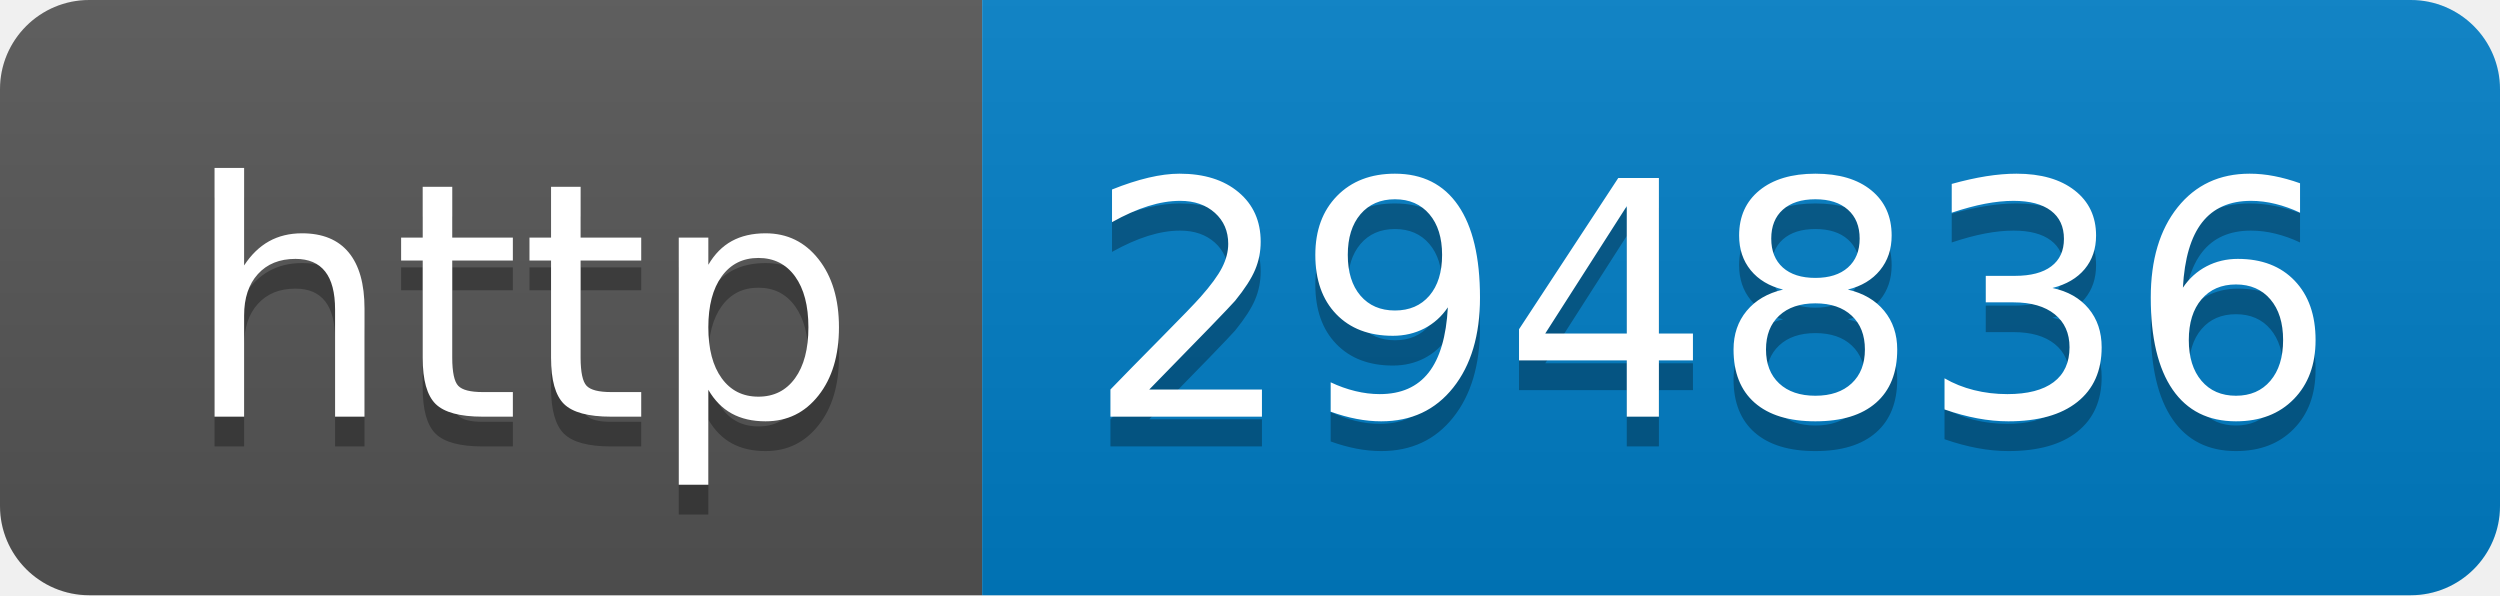
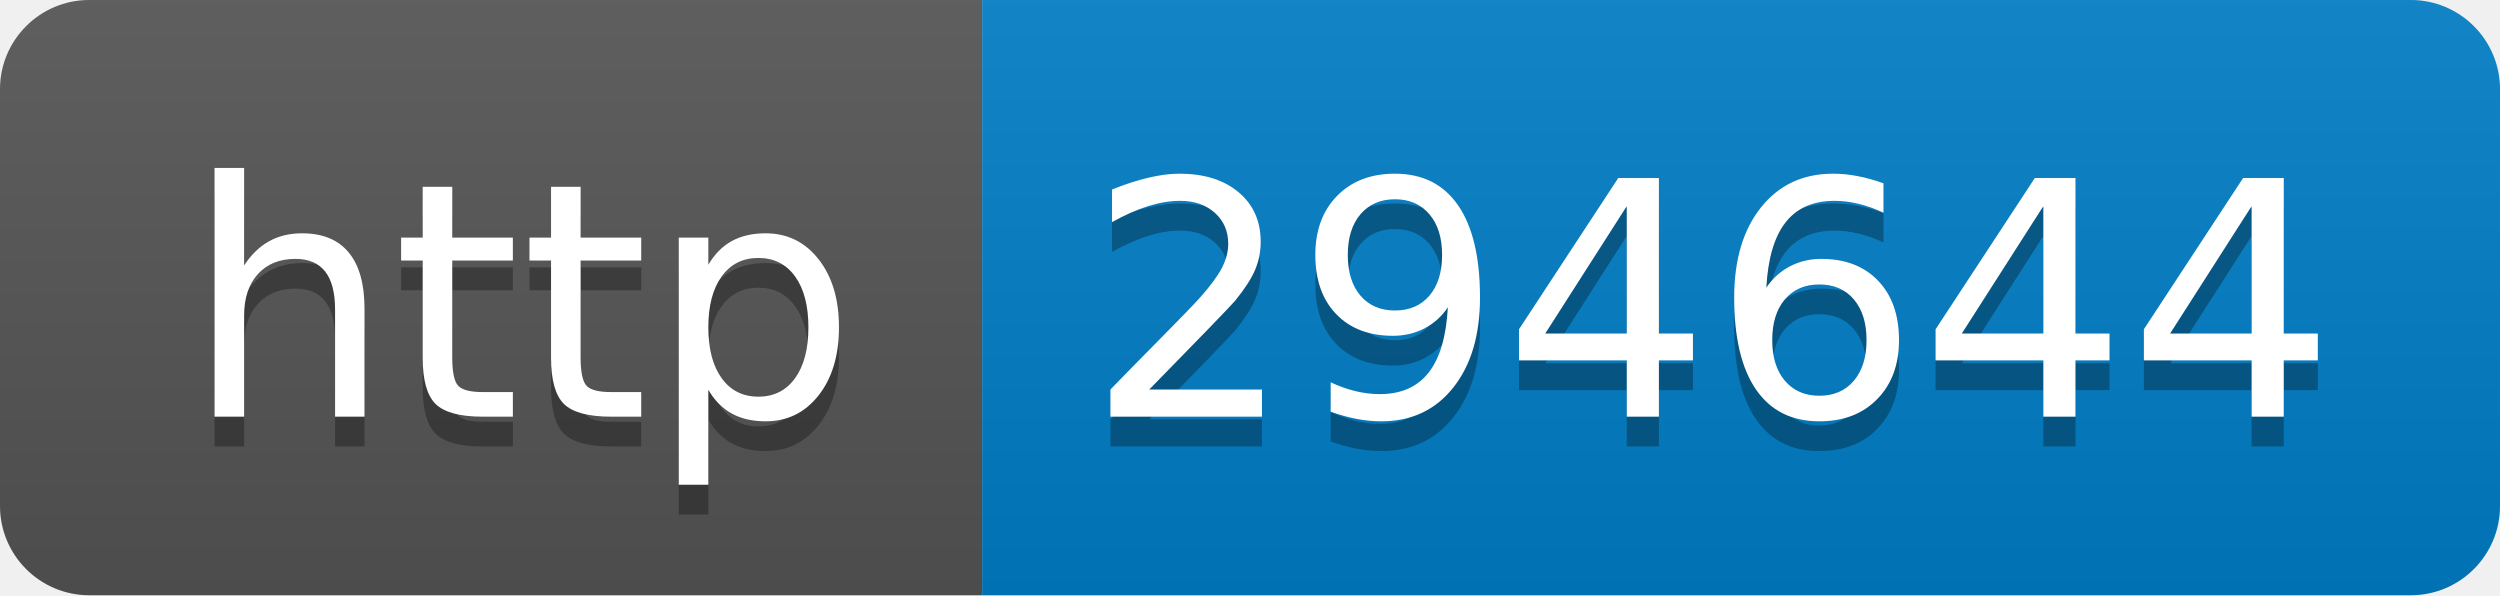
- <svg xmlns="http://www.w3.org/2000/svg" width="84" height="20" role="img" aria-label="http: 294836">
+ <svg xmlns="http://www.w3.org/2000/svg" width="84" height="20" role="img" aria-label="http: 294644">
  <linearGradient id="s" x2="0" y2="100%">
    <stop offset="0" stop-color="#bbb" stop-opacity=".1" />
    <stop offset="1" stop-opacity=".1" />
  </linearGradient>
  <clipPath id="r">
    <rect width="84" height="20" rx="3" fill="#fff" />
  </clipPath>
  <g clip-path="url(#r)">
    <rect width="33" height="20" fill="#555" />
    <rect x="33" width="51" height="20" fill="#007ec6" />
    <rect width="84" height="20" fill="url(#s)" />
  </g>
  <g fill="#fff" text-anchor="middle" font-family="Verdana,Geneva,DejaVu Sans,sans-serif" text-rendering="geometricPrecision" font-size="110">
    <text aria-hidden="true" x="175" y="150" fill="#010101" fill-opacity=".3" transform="scale(.1)" textLength="230">http</text>
    <text x="175" y="140" transform="scale(.1)" fill="#fff" textLength="230">http</text>
-     <text aria-hidden="true" x="575" y="150" fill="#010101" fill-opacity=".3" transform="scale(.1)" textLength="410">294836</text>
-     <text x="575" y="140" transform="scale(.1)" fill="#fff" textLength="410">294836</text>
+     <text aria-hidden="true" x="575" y="150" fill="#010101" fill-opacity=".3" transform="scale(.1)" textLength="410">294644</text>
+     <text x="575" y="140" transform="scale(.1)" fill="#fff" textLength="410">294644</text>
  </g>
</svg>
